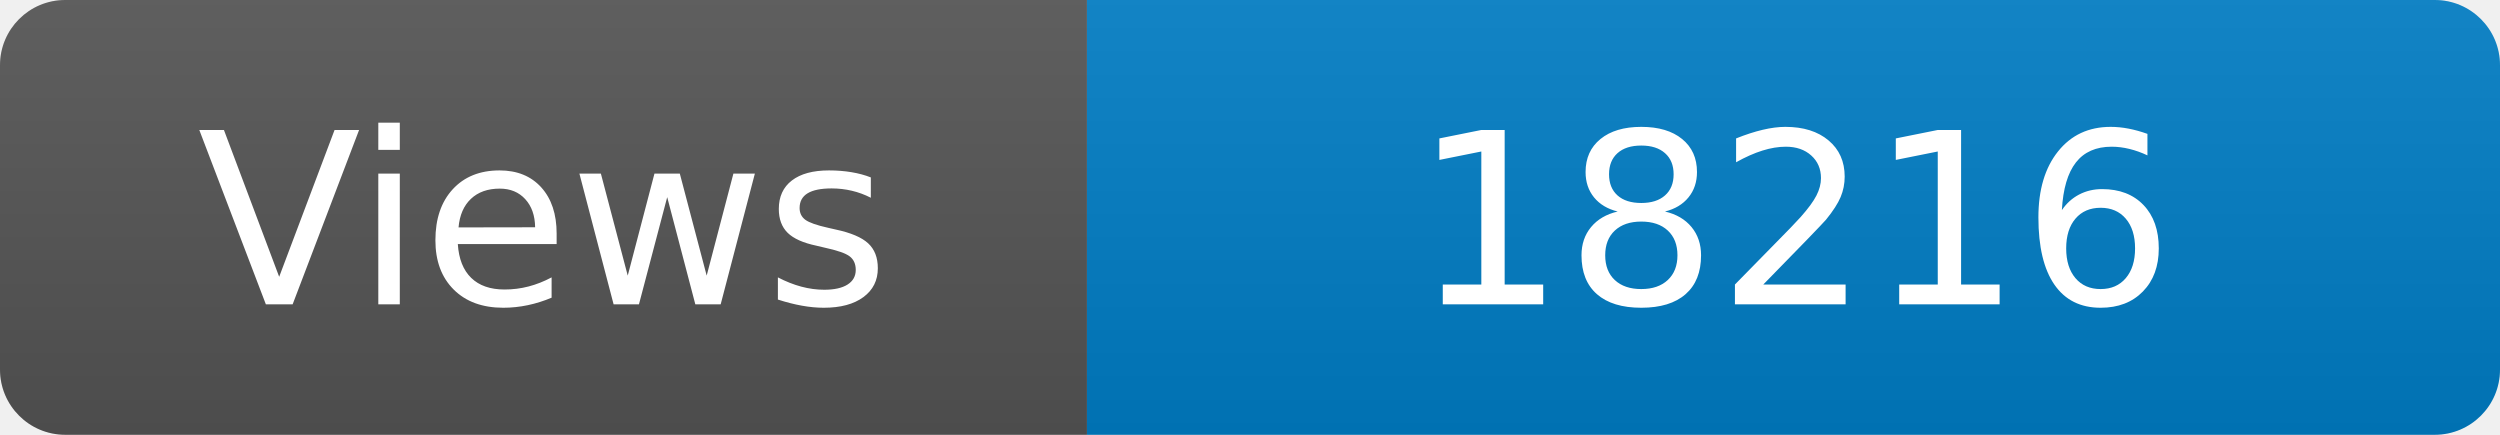
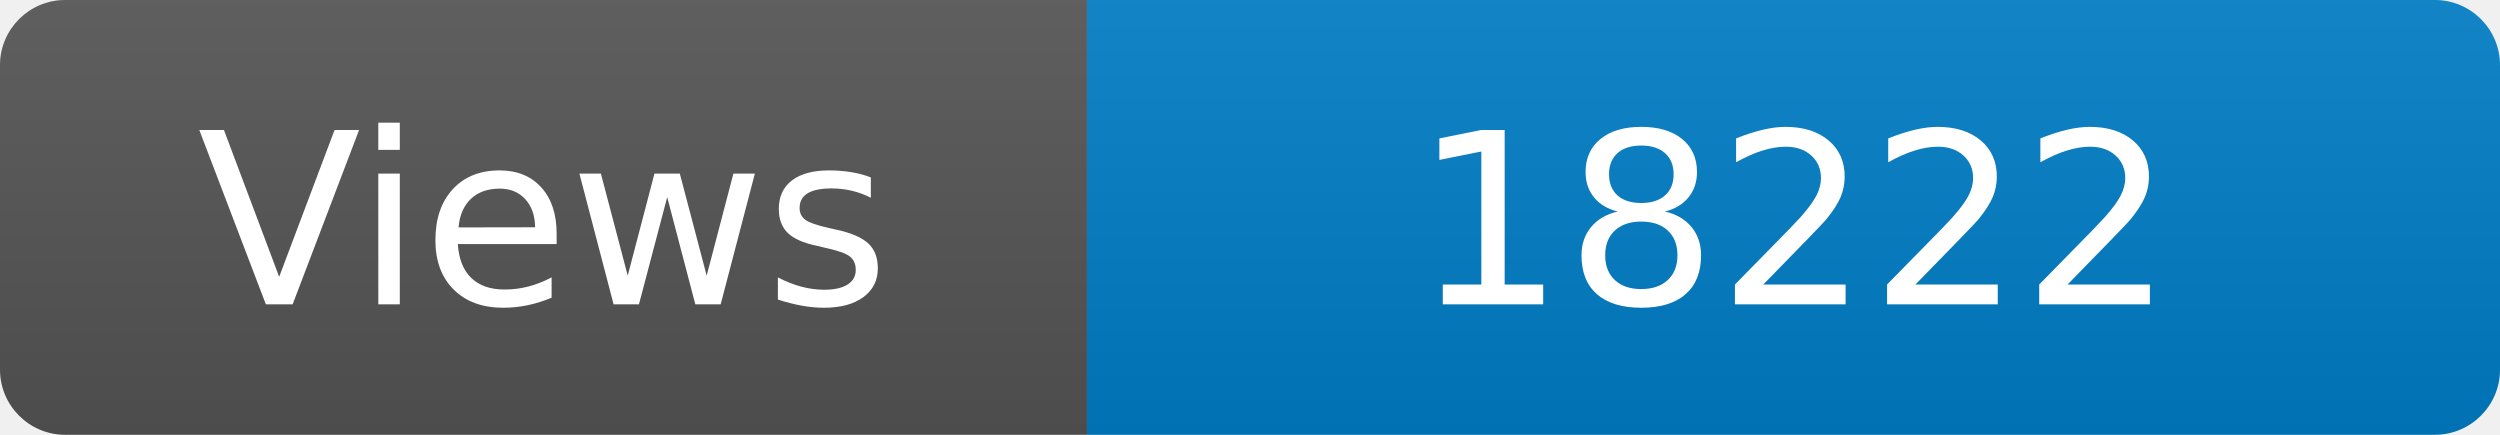
<svg xmlns="http://www.w3.org/2000/svg" width="115" height="20" role="img" aria-label="Maintained?: yes">
  <linearGradient id="s" x2="0" y2="100%">
    <stop offset="0" stop-color="#bbb" stop-opacity=".1" />
    <stop offset="1" stop-opacity=".1" />
  </linearGradient>
  <clipPath id="r">
    <rect width="115" height="20" rx="3" fill="#fff" />
  </clipPath>
  <g clip-path="url(#r)">
    <rect width="50" height="20" fill="#555" />
    <rect x="50" width="160" height="20" fill="#007ec6" />
    <rect width="115" height="20" fill="url(#s)" />
  </g>
  <g fill="#fff" text-anchor="middle" font-family="Verdana,Geneva,DejaVu Sans,sans-serif" font-size="110">
    <text x="250" y="140" transform="scale(.1)" fill="#fff">Views</text>
-     <text x="825" y="140" transform="scale(.1)" fill="#fff">18216</text>
+     <text x="825" y="140" transform="scale(.1)" fill="#fff">18222</text>
  </g>
</svg>
